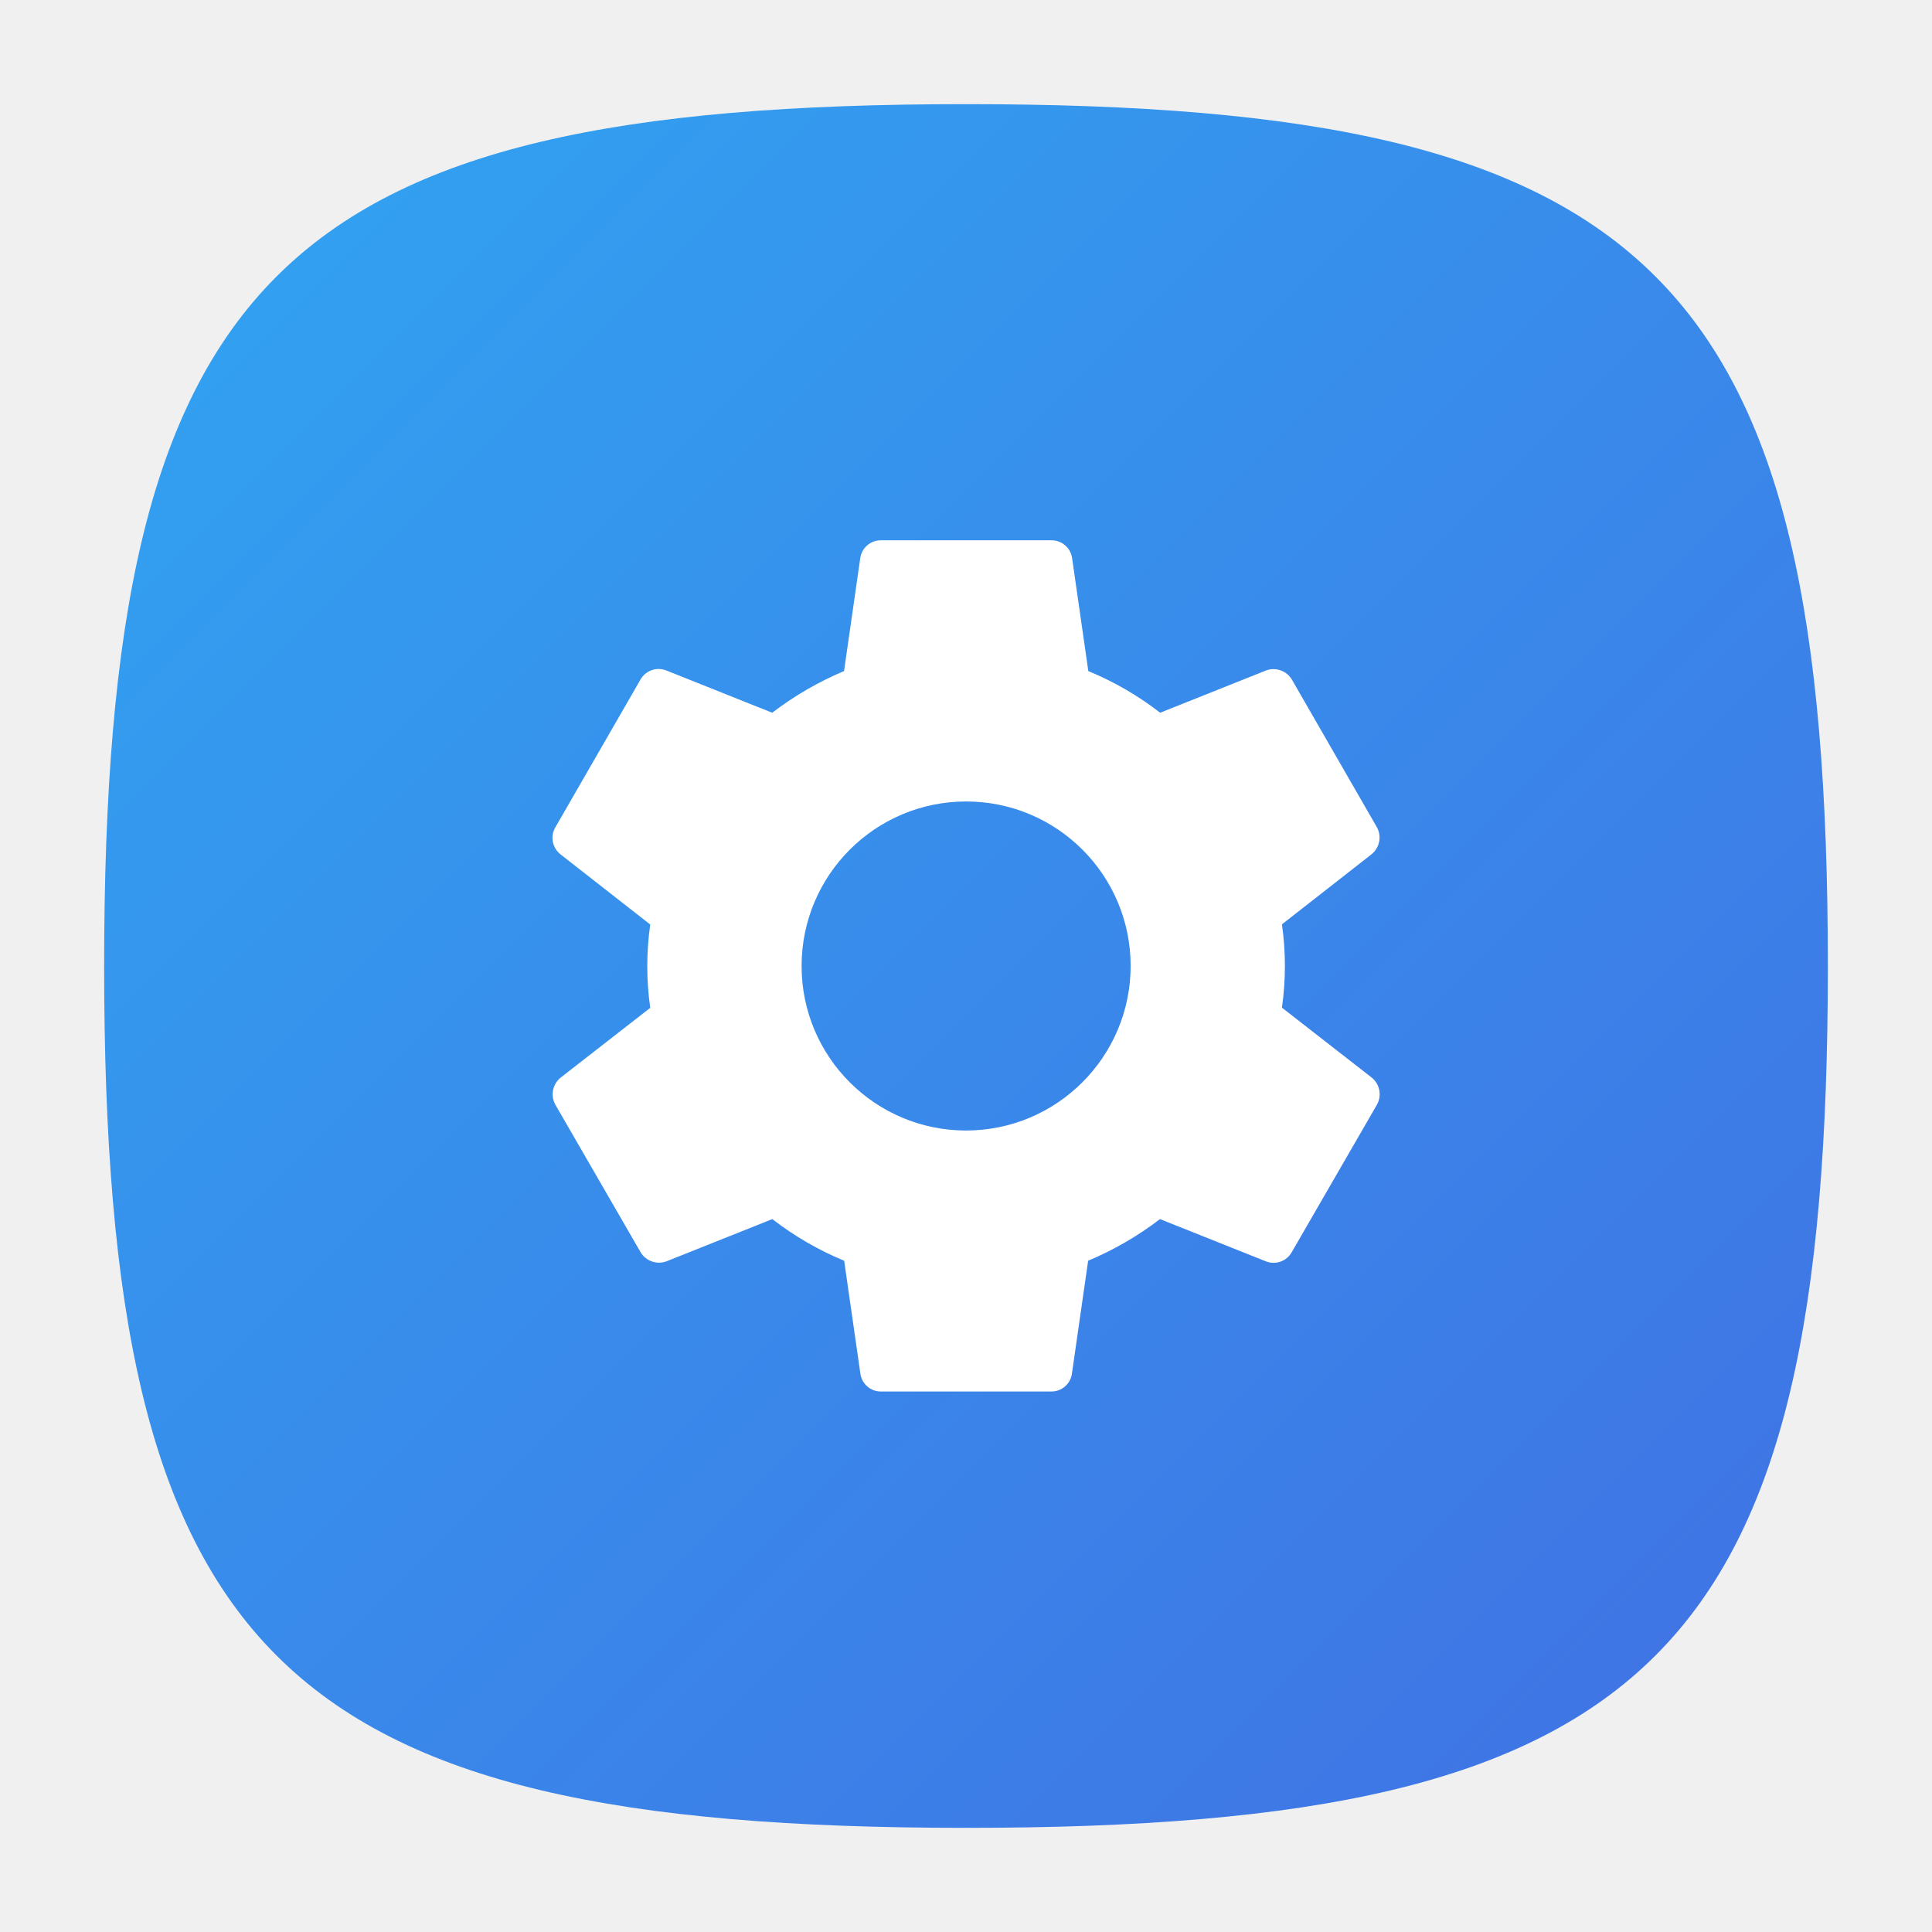
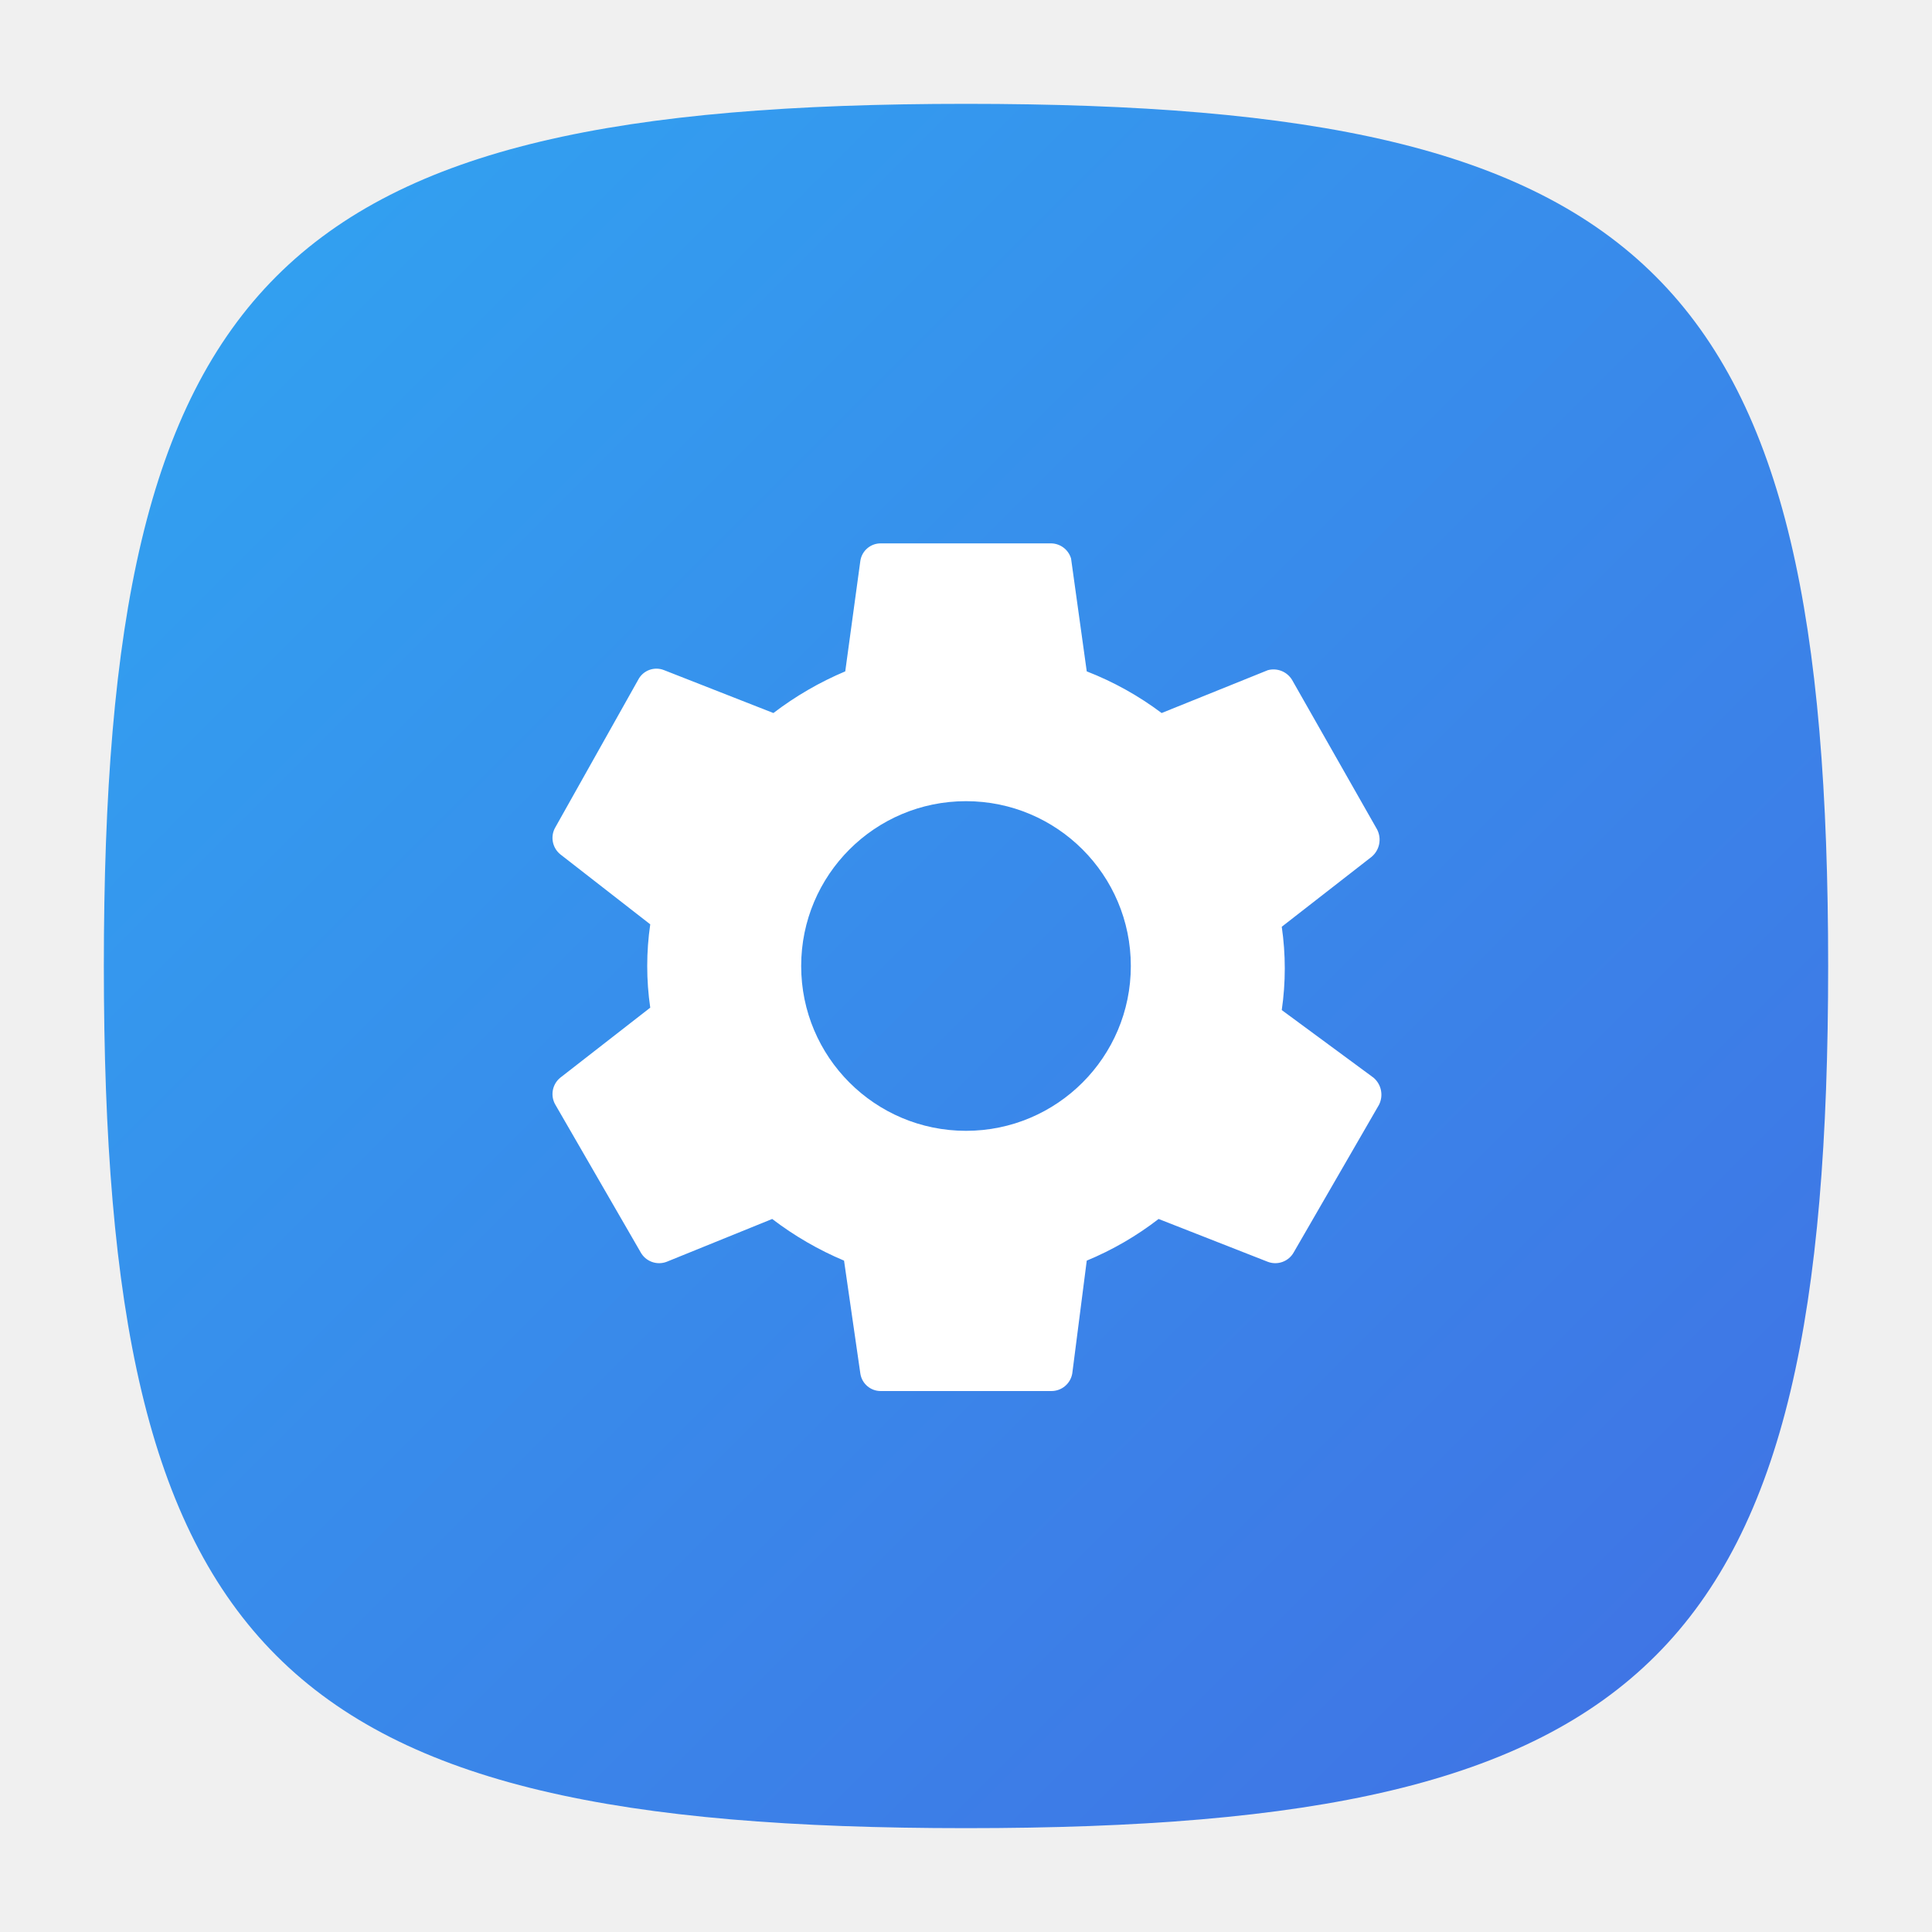
<svg xmlns="http://www.w3.org/2000/svg" viewBox="0 0 32 32">
  <defs>
-     <linearGradient id="linear-gradient" x1="4.179" y1="4.179" x2="27.54" y2="27.54" gradientUnits="userSpaceOnUse">
+     <linearGradient id="linear-gradient" x1="4.18" y1="4.18" x2="27.54" y2="27.54" gradientUnits="userSpaceOnUse">
      <stop offset="0" stop-color="#32a0f0" />
      <stop offset="1" stop-color="#3f75e5" />
    </linearGradient>
  </defs>
  <g id="New">
-     <path d="M30.275,16c0,11.42-2.855,14.275-14.275,14.275S1.725,27.42,1.725,16,4.58,1.725,16,1.725,30.275,4.58,30.275,16Z" fill="url(#linear-gradient)" />
-     <path id="SVGID" d="M16,18.725A2.725,2.725,0,1,1,18.727,16,2.728,2.728,0,0,1,16,18.725Zm5.233-2.035a4.883,4.883,0,0,0,0-1.38l1.486-1.162a.355.355,0,0,0,.084-.451L21.4,11.26a.355.355,0,0,0-.43-.155l-1.754.7a5.154,5.154,0,0,0-1.19-.69l-.268-1.866a.343.343,0,0,0-.345-.3H14.593a.343.343,0,0,0-.345.3l-.268,1.866a5.441,5.441,0,0,0-1.19.69l-1.754-.7a.345.345,0,0,0-.43.155L9.2,13.7a.347.347,0,0,0,.084.451l1.486,1.162a4.883,4.883,0,0,0,0,1.38L9.282,17.852A.355.355,0,0,0,9.2,18.3l1.408,2.437a.355.355,0,0,0,.43.155l1.754-.7a5.174,5.174,0,0,0,1.19.69l.268,1.866a.343.343,0,0,0,.345.3H17.41a.343.343,0,0,0,.345-.3l.268-1.866a5.418,5.418,0,0,0,1.19-.69l1.754.7a.345.345,0,0,0,.43-.155L22.805,18.3a.355.355,0,0,0-.084-.451Z" fill="#fff" fill-rule="evenodd" />
+     <path d="M30.28,16c0,11.42-2.86,14.28-14.28,14.28S1.72,27.42,1.72,16,4.58,1.72,16,1.72,30.28,4.58,30.28,16Z" fill="url(#linear-gradient)" />
+     <path id="SVGID" d="M16,18.73A2.73,2.73,0,1,1,18.73,16,2.73,2.73,0,0,1,16,18.73Zm5.23-2a4.79,4.79,0,0,0,0-1.38l1.49-1.16a.37.37,0,0,0,.09-.45L21.4,11.26A.36.36,0,0,0,21,11.1l-1.76.71A5.21,5.21,0,0,0,18,11.12l-.26-1.87A.35.35,0,0,0,17.41,9H14.59a.34.34,0,0,0-.34.29L14,11.12a5.43,5.43,0,0,0-1.19.69L11,11.1a.34.34,0,0,0-.43.16L9.2,13.7a.35.35,0,0,0,.08.45l1.49,1.16a4.79,4.79,0,0,0,0,1.38L9.28,17.85a.35.35,0,0,0-.08.45l1.41,2.44a.35.35,0,0,0,.43.16l1.75-.71a5.43,5.43,0,0,0,1.19.69l.27,1.87a.34.34,0,0,0,.34.29h2.82a.35.35,0,0,0,.35-.29L18,20.88a5.21,5.21,0,0,0,1.19-.69L21,20.9a.35.35,0,0,0,.43-.16l1.41-2.44a.37.37,0,0,0-.09-.45Z" fill="#fff" fill-rule="evenodd" />
  </g>
</svg>
